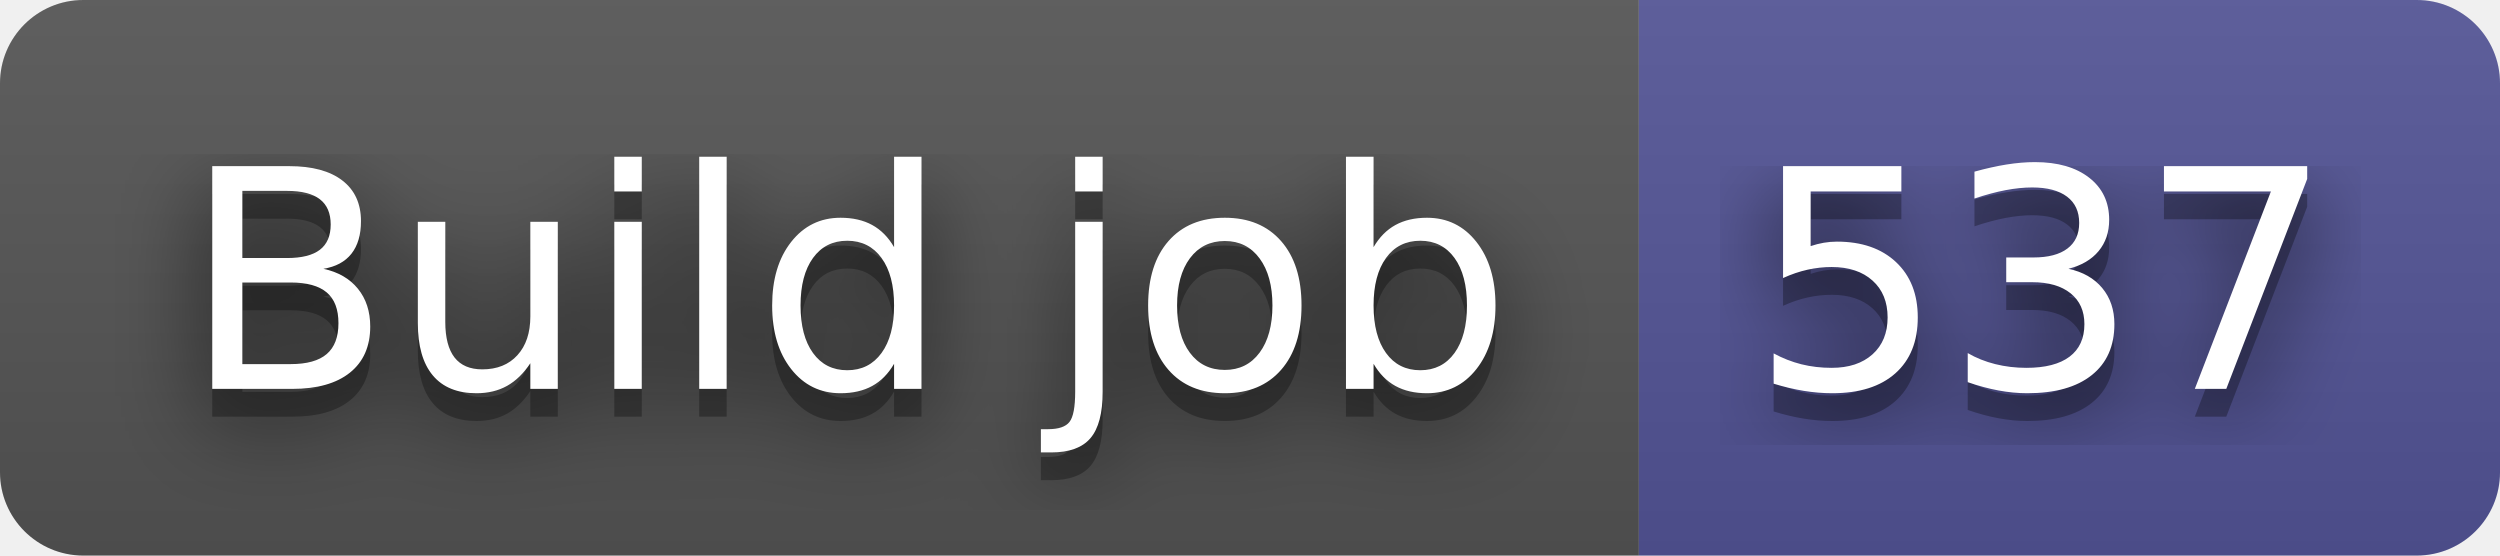
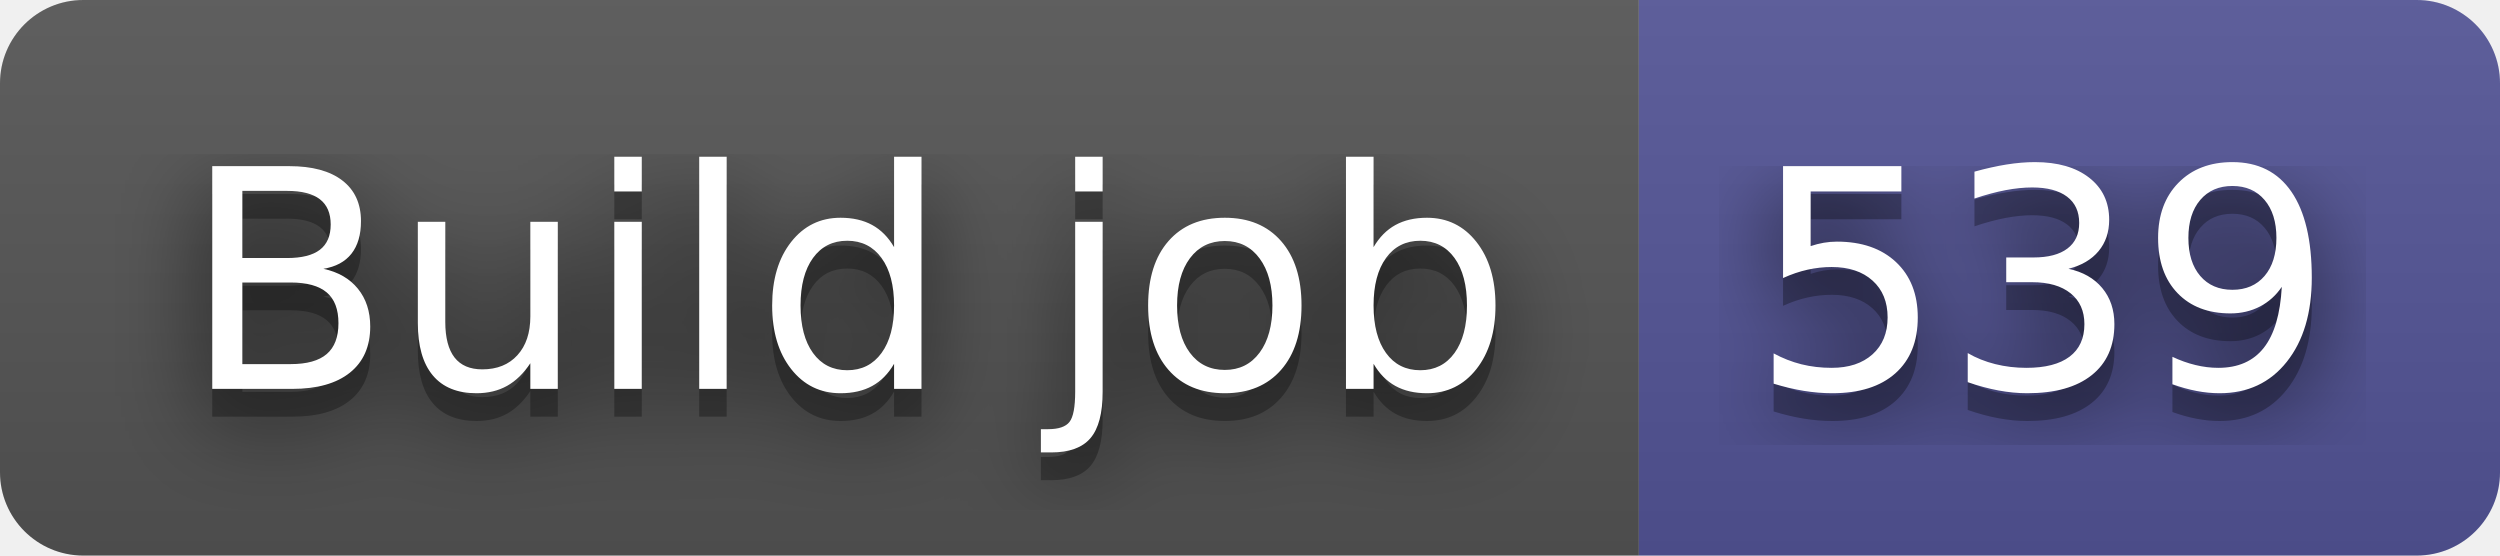
- <svg xmlns="http://www.w3.org/2000/svg" width="90" height="20" role="img" aria-label="Build job: 537">
+ <svg xmlns="http://www.w3.org/2000/svg" width="90" height="20" role="img" aria-label="Build job: 539">
  <filter id="blur">
    <feGaussianBlur stdDeviation="16" />
  </filter>
  <linearGradient id="s" x2="0" y2="100%">
    <stop offset="0" stop-color="#bbb" stop-opacity=".1" />
    <stop offset="1" stop-opacity=".1" />
  </linearGradient>
  <clipPath id="r">
    <rect width="90" height="20" rx="3" />
  </clipPath>
  <g clip-path="url(#r)">
    <rect width="59" height="20" fill="#555" />
    <rect x="59" width="31" height="20" fill="#535597" />
    <rect width="90" height="20" fill="url(#s)" />
  </g>
  <g fill="#fff" text-anchor="middle" font-family="Verdana,Geneva,DejaVu Sans,sans-serif" text-rendering="geometricPrecision" font-size="110">
    <g transform="scale(.1)">
      <g aria-hidden="true" fill="#010101">
        <text x="305" y="150" fill-opacity=".8" filter="url(#blur)" textLength="490">Build job</text>
        <text x="305" y="150" fill-opacity=".3" textLength="490">Build job</text>
      </g>
      <text x="305" y="140" textLength="490">Build job</text>
    </g>
    <g transform="scale(.1)">
      <g aria-hidden="true" fill="#010101">
-         <text x="735" y="150" fill-opacity=".8" filter="url(#blur)" textLength="210">537</text>
-         <text x="735" y="150" fill-opacity=".3" textLength="210">537</text>
+         <text x="735" y="150" fill-opacity=".8" filter="url(#blur)" textLength="210">539</text>
+         <text x="735" y="150" fill-opacity=".3" textLength="210">539</text>
      </g>
-       <text x="735" y="140" textLength="210">537</text>
+       <text x="735" y="140" textLength="210">539</text>
    </g>
  </g>
</svg>
